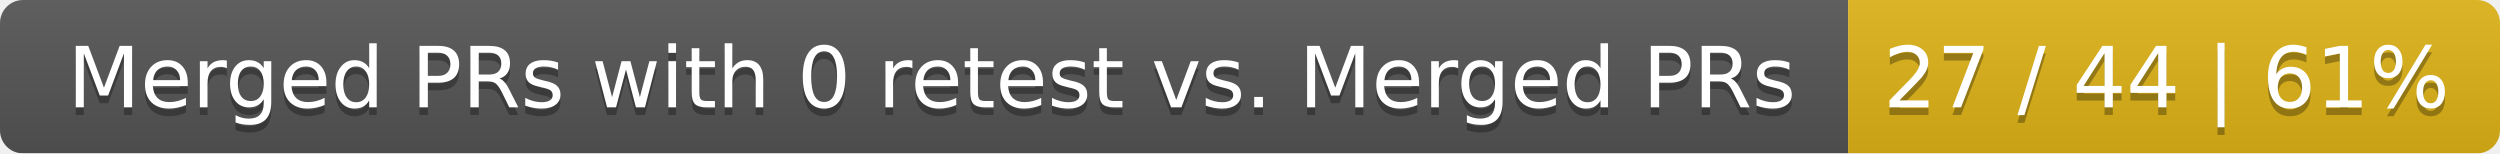
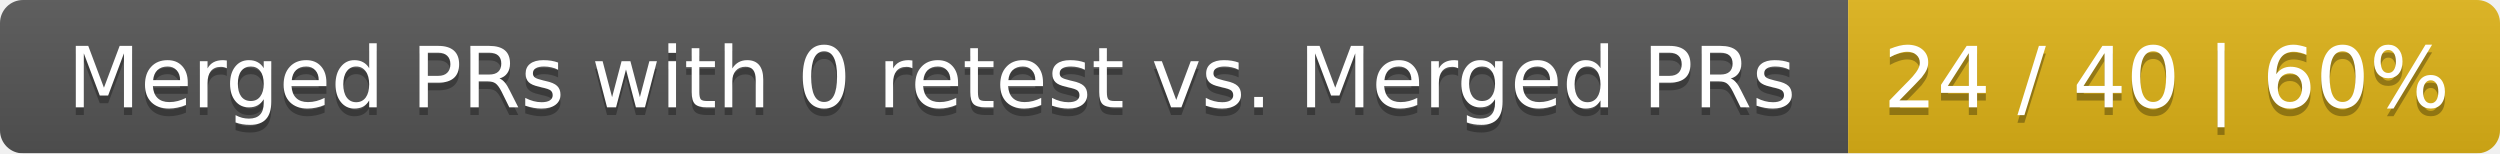
<svg xmlns="http://www.w3.org/2000/svg" width="326" height="20">
  <linearGradient id="smooth" x2="0" y2="100%">
    <stop offset="0" stop-color="#bbb" stop-opacity=".1" />
    <stop offset="1" stop-opacity=".1" />
  </linearGradient>
  <mask id="round">
    <rect width="326" height="20" rx="3" fill="#fff" />
  </mask>
  <g mask="url(#round)">
    <rect width="241" height="20" fill="#555" />
    <rect x="241" width="85" height="20" fill="#dfb317" />
    <rect width="326" height="20" fill="url(#smooth)" />
  </g>
  <g fill="#fff" text-anchor="middle" font-family="DejaVu Sans,Verdana,Geneva,sans-serif" font-size="11">
    <text x="121.5" y="15" fill="#010101" fill-opacity=".3">Merged PRs with 0 retest vs. Merged PRs</text>
    <text x="121.5" y="14">Merged PRs with 0 retest vs. Merged PRs</text>
-     <text x="282.5" y="15" fill="#010101" fill-opacity=".3">27 / 44 | 61%</text>
-     <text x="282.5" y="14">27 / 44 | 61%</text>
+     <text x="282.5" y="15" fill="#010101" fill-opacity=".3">24 / 40 | 60%</text>
+     <text x="282.5" y="14">24 / 40 | 60%</text>
  </g>
</svg>
